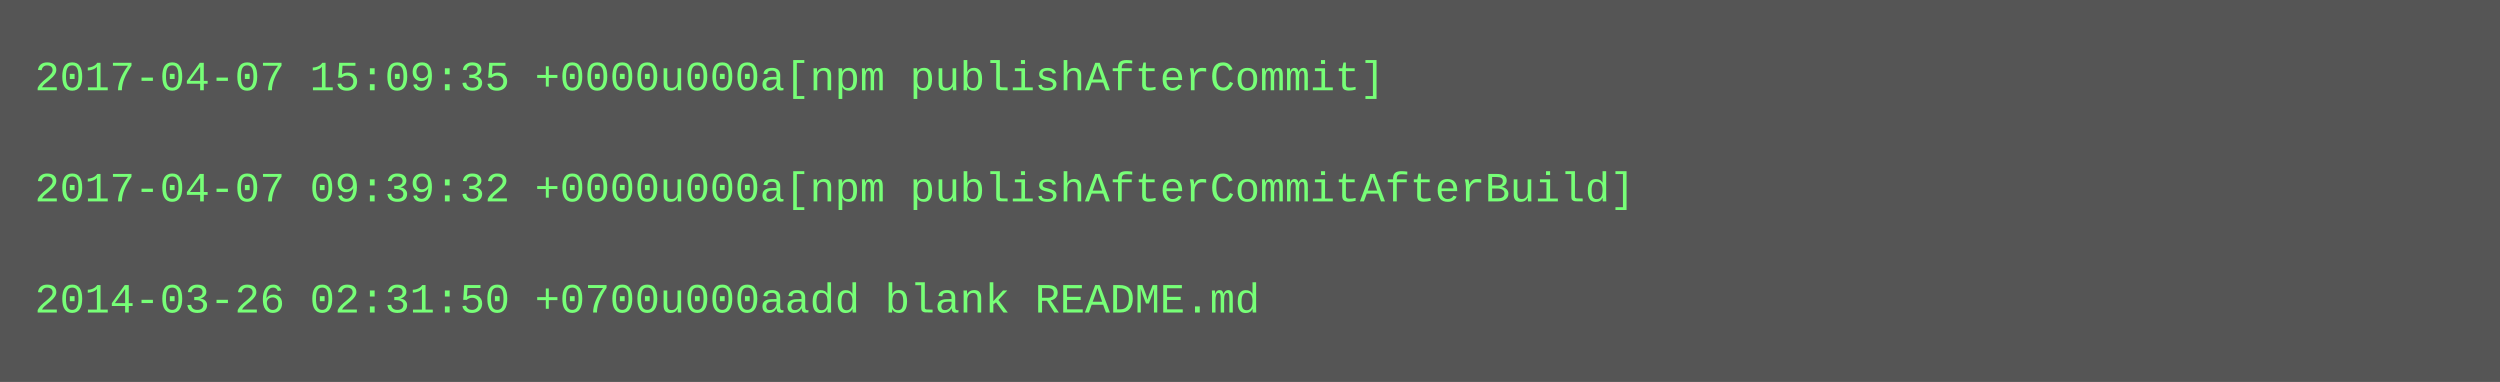
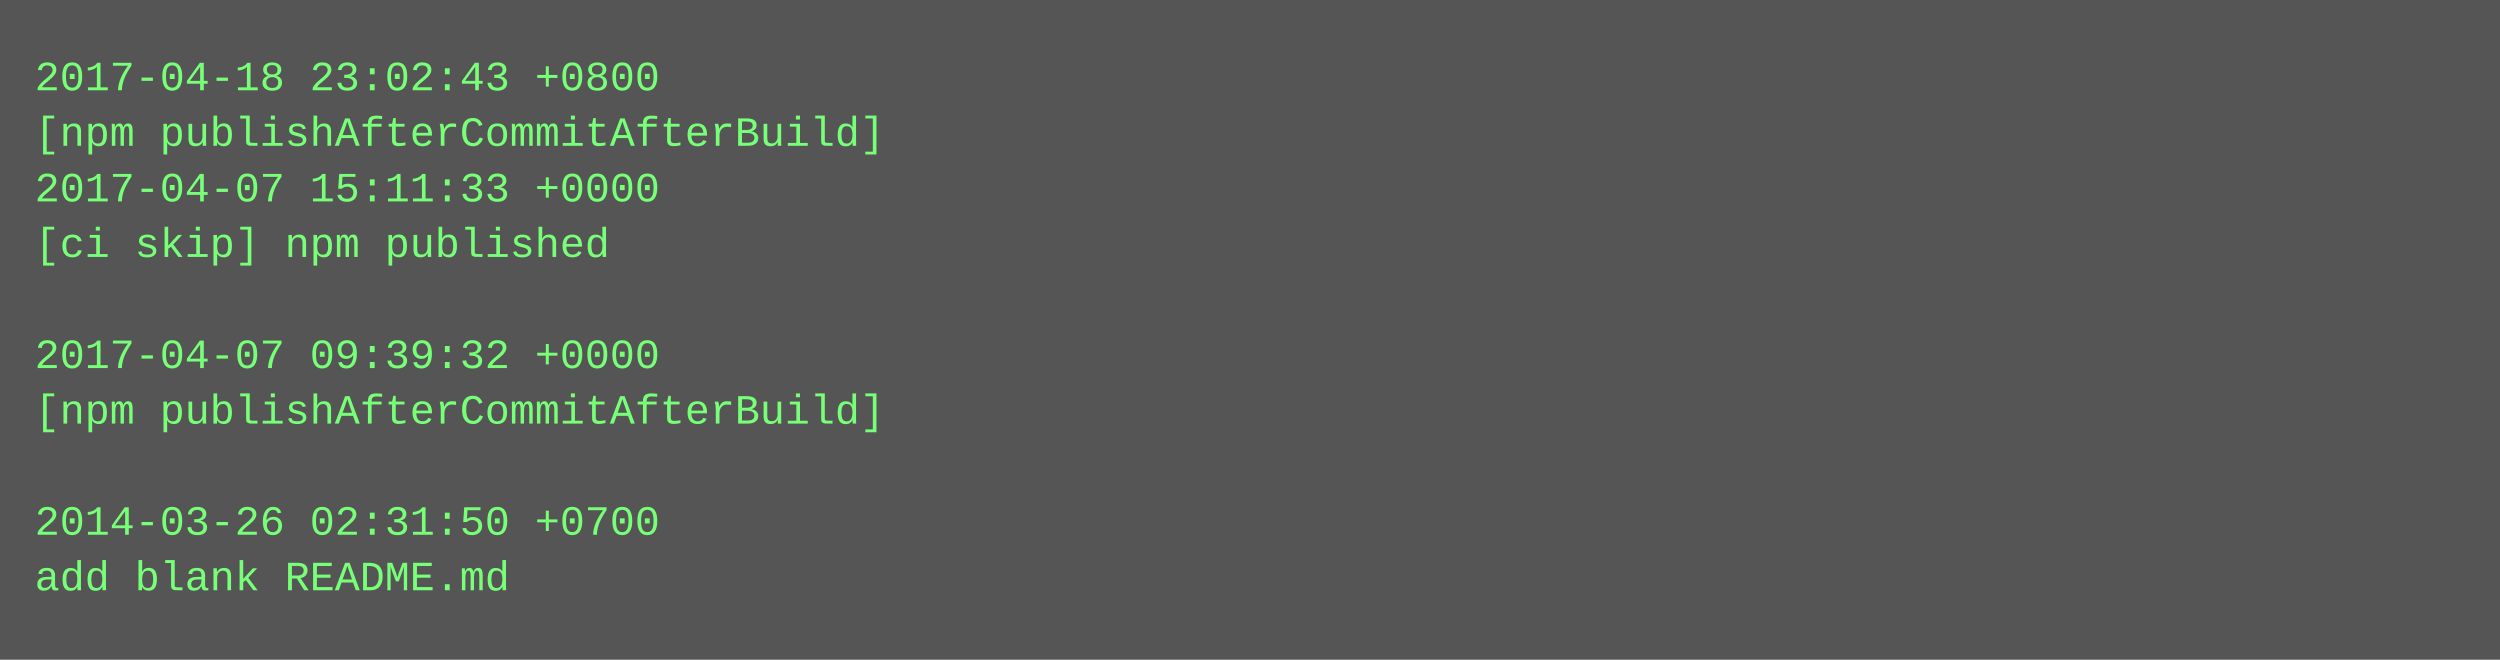
- <svg xmlns="http://www.w3.org/2000/svg" height="110" width="720">
-   <rect height="110" fill="#555" width="720" />
+ <svg xmlns="http://www.w3.org/2000/svg" height="190" width="720">
+   <rect height="190" fill="#555" width="720" />
  <text fill="#7f7" font-family="Courier New" font-size="12" xml:space="preserve">
-     <tspan x="10" y="26">2017-04-07 15:09:35 +0000u000a[npm publishAfterCommit]</tspan>
-     <tspan x="10" y="42" />
-     <tspan x="10" y="58">2017-04-07 09:39:32 +0000u000a[npm publishAfterCommitAfterBuild]</tspan>
-     <tspan x="10" y="74" />
-     <tspan x="10" y="90">2014-03-26 02:31:50 +0700u000aadd blank README.md</tspan>
+     <tspan x="10" y="26">2017-04-18 23:02:43 +0800</tspan>
+     <tspan x="10" y="42">[npm publishAfterCommitAfterBuild]</tspan>
+     <tspan x="10" y="58">2017-04-07 15:11:33 +0000</tspan>
+     <tspan x="10" y="74">[ci skip] npm published</tspan>
+     <tspan x="10" y="90" />
+     <tspan x="10" y="106">2017-04-07 09:39:32 +0000</tspan>
+     <tspan x="10" y="122">[npm publishAfterCommitAfterBuild]</tspan>
+     <tspan x="10" y="138" />
+     <tspan x="10" y="154">2014-03-26 02:31:50 +0700</tspan>
+     <tspan x="10" y="170">add blank README.md</tspan>
  </text>
</svg>
